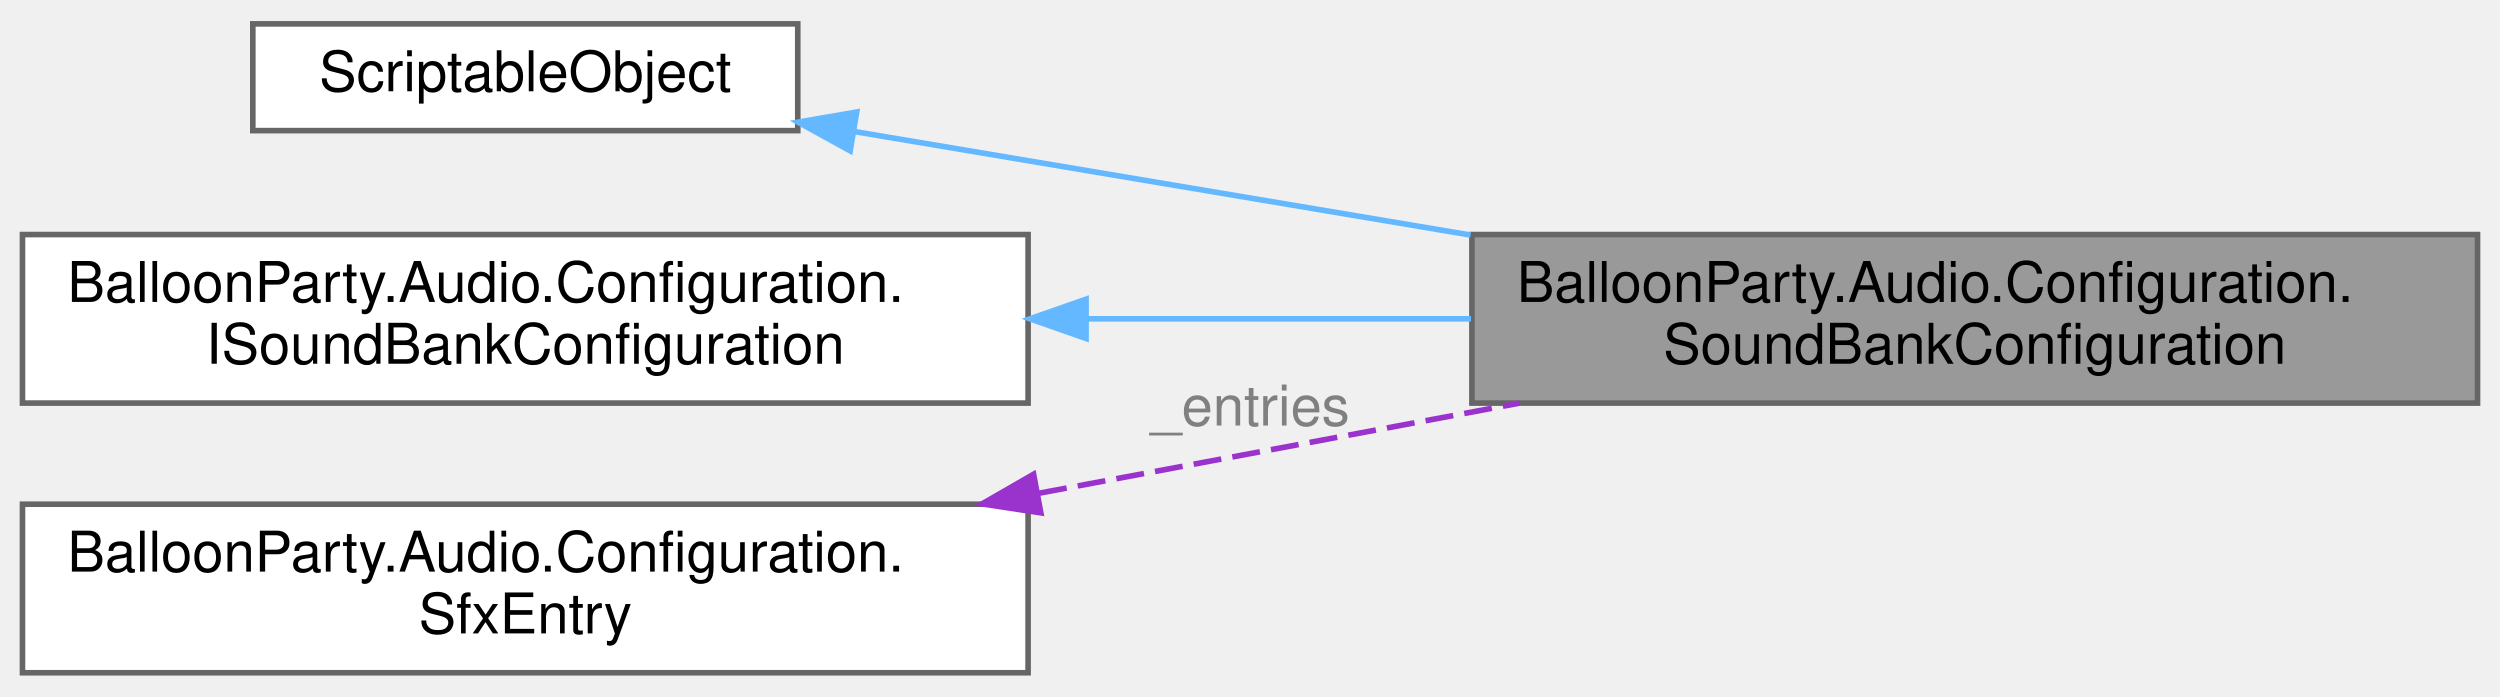
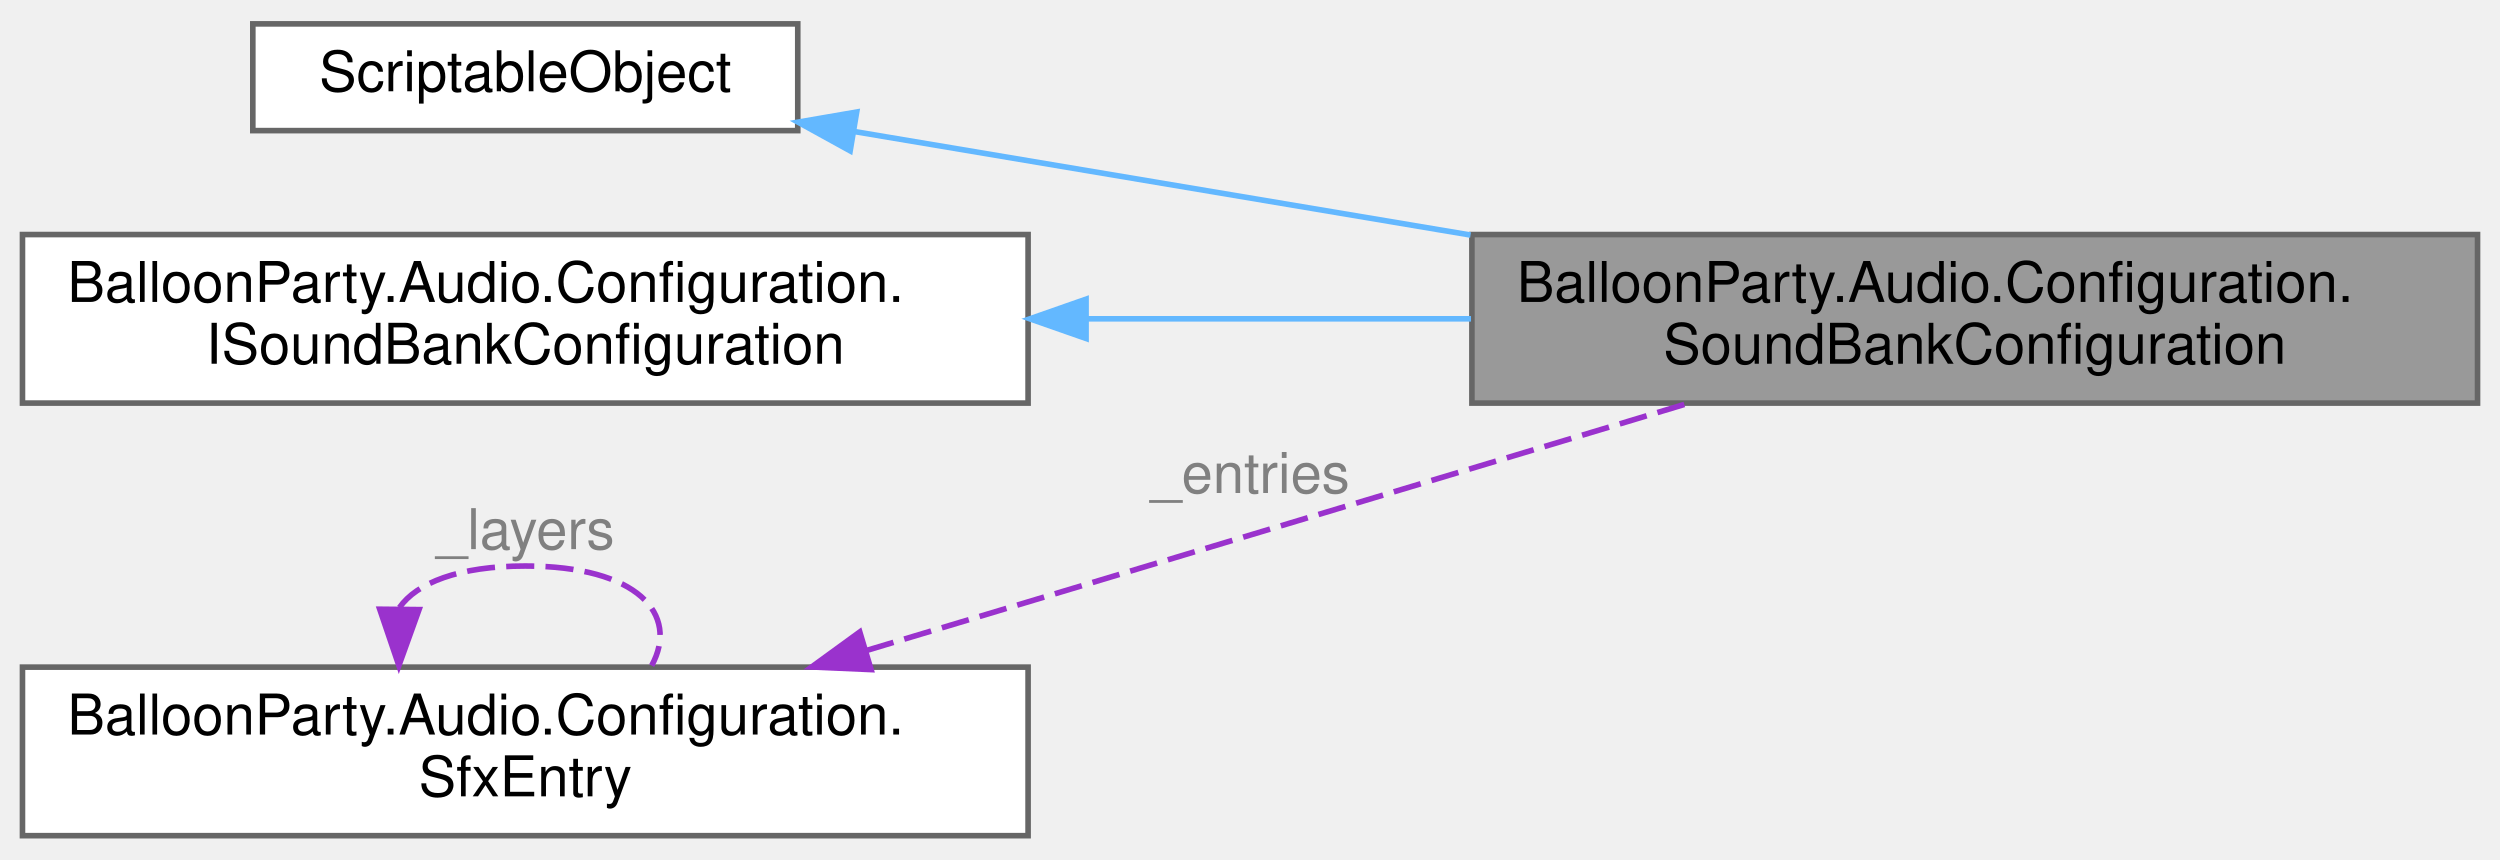
- <svg xmlns="http://www.w3.org/2000/svg" xmlns:xlink="http://www.w3.org/1999/xlink" width="445pt" height="124pt" viewBox="0.00 0.00 445.00 123.50">
-   <g id="graph0" class="graph" transform="scale(1 1) rotate(0) translate(4 119.5)">
+ <svg xmlns="http://www.w3.org/2000/svg" xmlns:xlink="http://www.w3.org/1999/xlink" width="445pt" height="153pt" viewBox="0.00 0.00 445.00 152.50">
+   <g id="graph0" class="graph" transform="scale(1 1) rotate(0) translate(4 148.5)">
    <g id="Node000001" class="node">
      <g id="a_Node000001">
        <a xlink:title=" ">
-           <polygon fill="#999999" stroke="#666666" points="437,-78 258,-78 258,-48 437,-48 437,-78" />
-           <text text-anchor="start" x="266" y="-66" font-family="Helvetica,sans-Serif" font-size="10.00">BalloonParty.Audio.Configuration.</text>
-           <text text-anchor="middle" x="347.5" y="-55" font-family="Helvetica,sans-Serif" font-size="10.00">SoundBankConfiguration</text>
+           <polygon fill="#999999" stroke="#666666" points="437,-107 258,-107 258,-77 437,-77 437,-107" />
+           <text text-anchor="start" x="266" y="-95" font-family="Helvetica,sans-Serif" font-size="10.00">BalloonParty.Audio.Configuration.</text>
+           <text text-anchor="middle" x="347.5" y="-84" font-family="Helvetica,sans-Serif" font-size="10.00">SoundBankConfiguration</text>
        </a>
      </g>
    </g>
    <g id="Node000002" class="node">
      <g id="a_Node000002">
        <a xlink:title=" ">
-           <polygon fill="white" stroke="#666666" points="138,-115.5 41,-115.5 41,-96.5 138,-96.5 138,-115.5" />
-           <text text-anchor="middle" x="89.5" y="-103.5" font-family="Helvetica,sans-Serif" font-size="10.00">ScriptableObject</text>
+           <polygon fill="white" stroke="#666666" points="138,-144.5 41,-144.5 41,-125.5 138,-125.5 138,-144.5" />
+           <text text-anchor="middle" x="89.5" y="-132.5" font-family="Helvetica,sans-Serif" font-size="10.00">ScriptableObject</text>
        </a>
      </g>
    </g>
    <g id="edge1_Node000001_Node000002" class="edge">
      <g id="a_edge1_Node000001_Node000002">
        <a xlink:title=" ">
-           <path fill="none" stroke="#63b8ff" d="M148.22,-96.31C180.52,-90.88 221.47,-84 257.76,-77.91" />
-           <polygon fill="#63b8ff" stroke="#63b8ff" points="147.33,-92.9 138.05,-98.01 148.49,-99.81 147.33,-92.9" />
+           <path fill="none" stroke="#63b8ff" d="M148.22,-125.31C180.52,-119.88 221.47,-113 257.76,-106.91" />
+           <polygon fill="#63b8ff" stroke="#63b8ff" points="147.33,-121.9 138.05,-127.01 148.49,-128.81 147.33,-121.9" />
        </a>
      </g>
    </g>
    <g id="Node000003" class="node">
      <g id="a_Node000003">
        <a xlink:href="interfaceBalloonParty_1_1Audio_1_1Configuration_1_1ISoundBankConfiguration.html" target="_top" xlink:title=" ">
-           <polygon fill="white" stroke="#666666" points="179,-78 0,-78 0,-48 179,-48 179,-78" />
-           <text text-anchor="start" x="8" y="-66" font-family="Helvetica,sans-Serif" font-size="10.00">BalloonParty.Audio.Configuration.</text>
-           <text text-anchor="middle" x="89.5" y="-55" font-family="Helvetica,sans-Serif" font-size="10.00">ISoundBankConfiguration</text>
+           <polygon fill="white" stroke="#666666" points="179,-107 0,-107 0,-77 179,-77 179,-107" />
+           <text text-anchor="start" x="8" y="-95" font-family="Helvetica,sans-Serif" font-size="10.00">BalloonParty.Audio.Configuration.</text>
+           <text text-anchor="middle" x="89.5" y="-84" font-family="Helvetica,sans-Serif" font-size="10.00">ISoundBankConfiguration</text>
        </a>
      </g>
    </g>
    <g id="edge2_Node000001_Node000003" class="edge">
      <g id="a_edge2_Node000001_Node000003">
        <a xlink:title=" ">
-           <path fill="none" stroke="#63b8ff" d="M189.55,-63C212.05,-63 235.81,-63 257.84,-63" />
-           <polygon fill="#63b8ff" stroke="#63b8ff" points="189.32,-59.5 179.32,-63 189.32,-66.5 189.32,-59.5" />
+           <path fill="none" stroke="#63b8ff" d="M189.55,-92C212.05,-92 235.81,-92 257.84,-92" />
+           <polygon fill="#63b8ff" stroke="#63b8ff" points="189.32,-88.5 179.32,-92 189.32,-95.5 189.32,-88.5" />
        </a>
      </g>
    </g>
    <g id="Node000004" class="node">
      <g id="a_Node000004">
        <a xlink:href="classBalloonParty_1_1Audio_1_1Configuration_1_1SfxEntry.html" target="_top" xlink:title=" ">
          <polygon fill="white" stroke="#666666" points="179,-30 0,-30 0,0 179,0 179,-30" />
          <text text-anchor="start" x="8" y="-18" font-family="Helvetica,sans-Serif" font-size="10.00">BalloonParty.Audio.Configuration.</text>
          <text text-anchor="middle" x="89.5" y="-7" font-family="Helvetica,sans-Serif" font-size="10.00">SfxEntry</text>
        </a>
      </g>
    </g>
    <g id="edge3_Node000001_Node000004" class="edge">
      <g id="a_edge3_Node000001_Node000004">
        <a xlink:title=" ">
-           <path fill="none" stroke="#9a32cd" stroke-dasharray="5,2" d="M180.95,-31.96C208.84,-37.19 239.35,-42.91 266.49,-48" />
-           <polygon fill="#9a32cd" stroke="#9a32cd" points="181.27,-28.46 170.8,-30.06 179.98,-35.34 181.27,-28.46" />
+           <path fill="none" stroke="#9a32cd" stroke-dasharray="5,2" d="M150.25,-32.97C194.57,-46.3 254.33,-64.28 296.22,-76.88" />
+           <polygon fill="#9a32cd" stroke="#9a32cd" points="151.05,-29.56 140.47,-30.03 149.04,-36.26 151.05,-29.56" />
        </a>
      </g>
-       <text text-anchor="middle" x="218.5" y="-44" font-family="Helvetica,sans-Serif" font-size="10.00" fill="grey"> _entries</text>
+       <text text-anchor="middle" x="218.5" y="-61" font-family="Helvetica,sans-Serif" font-size="10.00" fill="grey"> _entries</text>
+     </g>
+     <g id="edge4_Node000004_Node000004" class="edge">
+       <g id="a_edge4_Node000004_Node000004">
+         <a xlink:title=" ">
+           <path fill="none" stroke="#9a32cd" stroke-dasharray="5,2" d="M67.1,-40.6C70.16,-44.97 77.62,-48 89.5,-48 109.5,-48 117,-39.41 112,-30.28" />
+           <polygon fill="#9a32cd" stroke="#9a32cd" points="70.59,-40.24 67,-30.28 63.59,-40.31 70.59,-40.24" />
+         </a>
+       </g>
+       <text text-anchor="middle" x="89.5" y="-51" font-family="Helvetica,sans-Serif" font-size="10.00" fill="grey"> _layers</text>
    </g>
  </g>
</svg>
